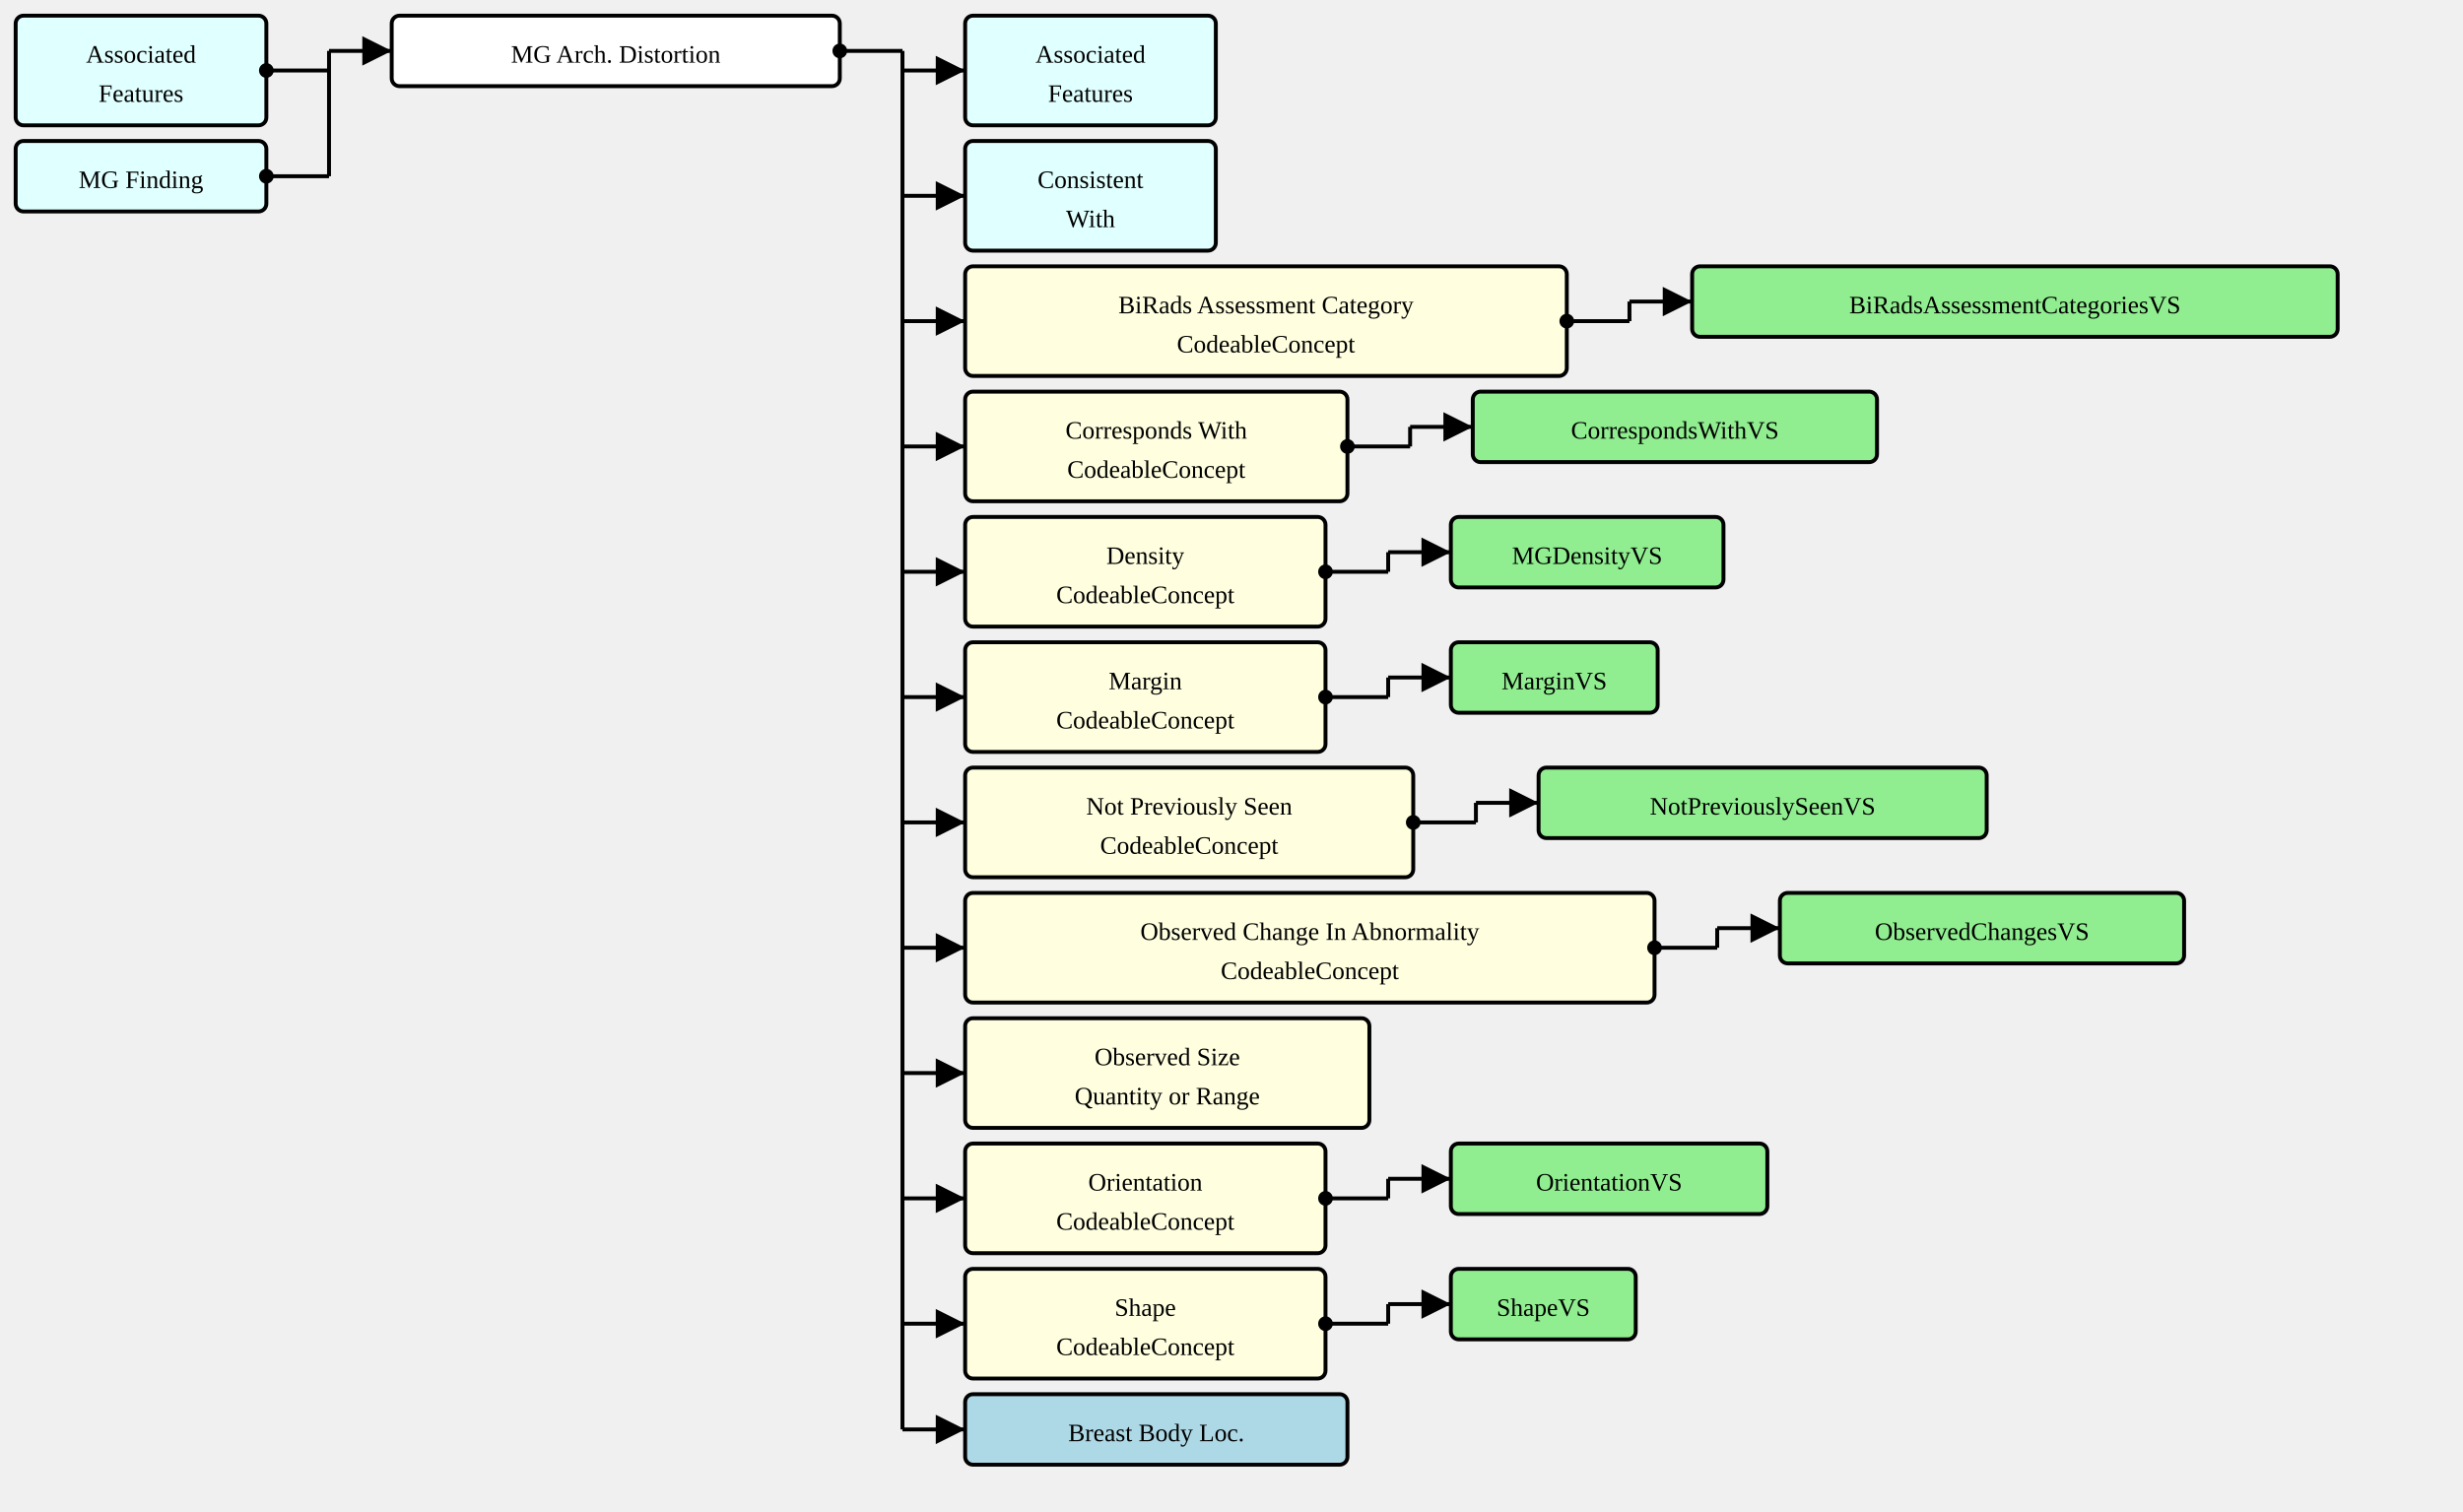
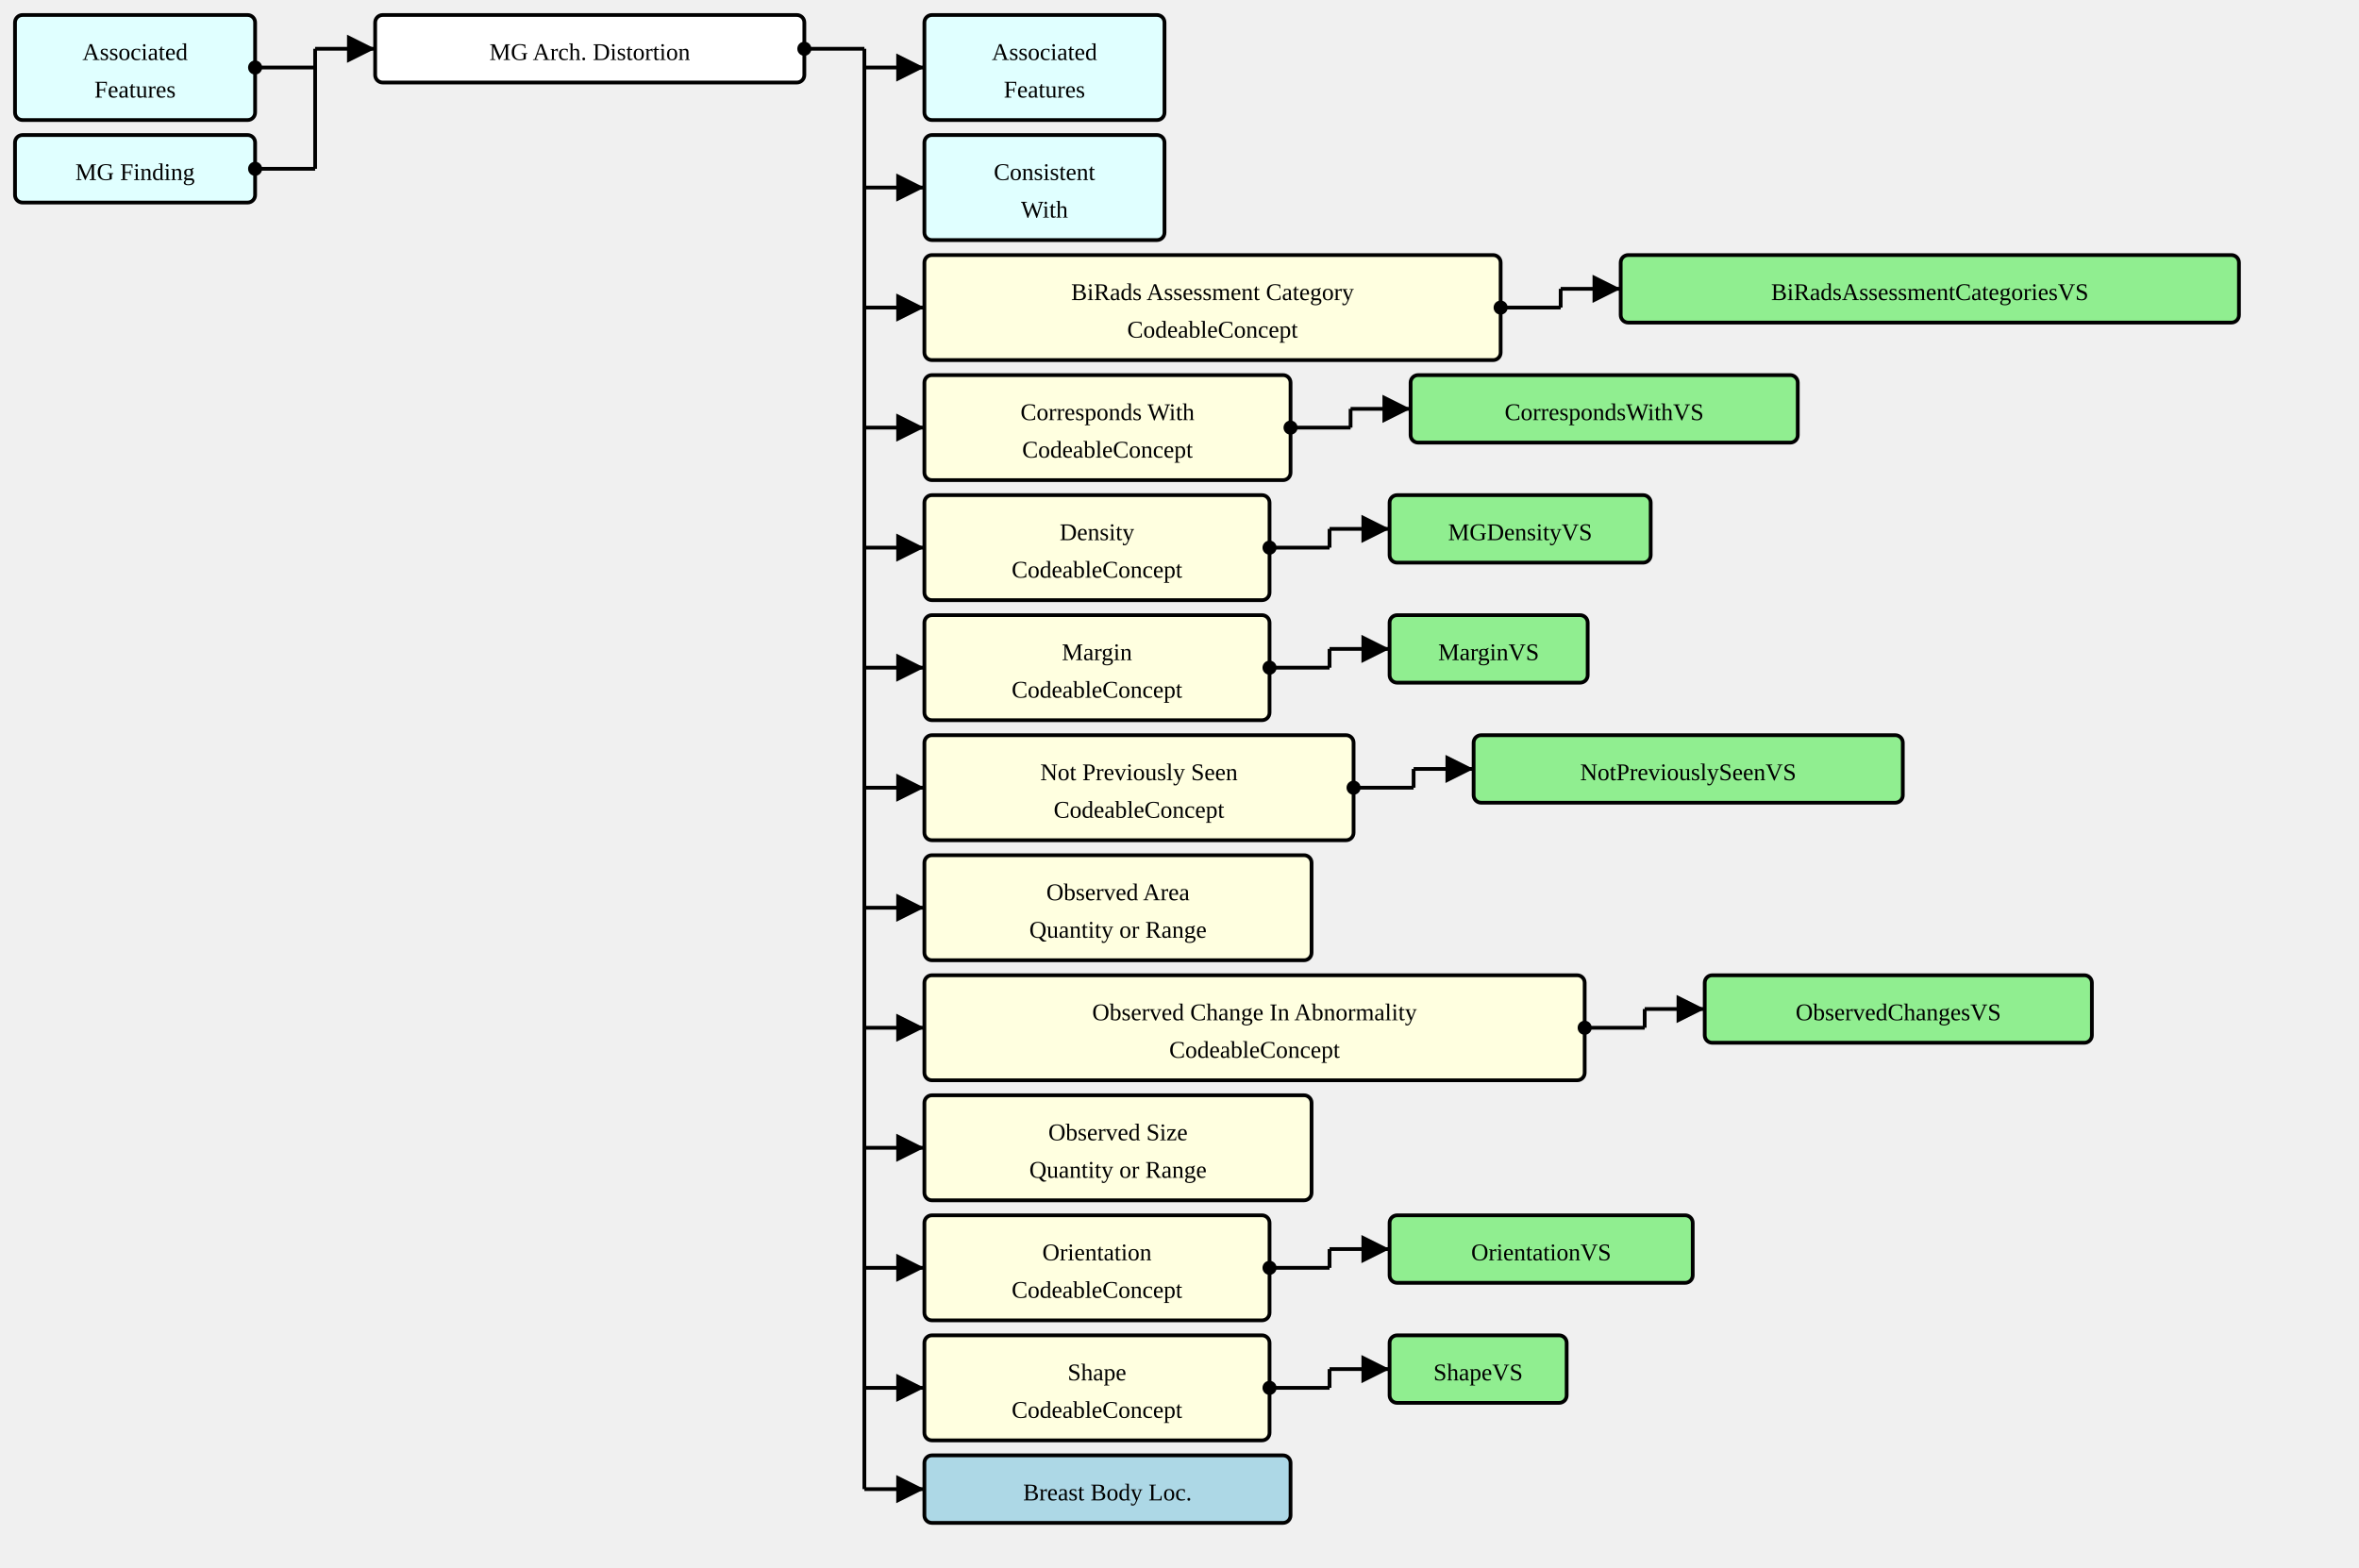
- <svg xmlns="http://www.w3.org/2000/svg" version="1.1" width="1179" height="723.75">
+ <svg xmlns="http://www.w3.org/2000/svg" version="1.1" width="1179" height="783.75">
  <defs>
    <marker id="arrowStart" markerWidth="3.75" markerHeight="3.75" markerUnits="px" refX="1.875" refY="1.875">
      <circle fill="Black" stroke-width="0" cx="1.875" cy="1.875" r="1.875" />
    </marker>
    <marker id="arrowEnd" markerWidth="7.5" markerHeight="7.5" markerUnits="px" refX="7.5" refY="3.75">
      <polygon fill="Black" stroke-width="0" points="0 0 7.5 3.75 0 7.5" />
    </marker>
  </defs>
  <g>
    <g transform="translate(7.5 7.5)">
      <a href="./StructureDefinition-AssociatedFeatures.html" target="_top">
        <rect fill="LightCyan" stroke="Black" stroke-width="1.875" x="0" y="0" width="120" height="52.5" rx="3.75" ry="3.75" />
      </a>
      <a href="./StructureDefinition-AssociatedFeatures.html" target="_top">
        <text x="60" y="22.5" text-anchor="middle">Associated</text>
      </a>
      <a href="./StructureDefinition-AssociatedFeatures.html" target="_top">
        <text x="60" y="41.25" text-anchor="middle">Features</text>
      </a>
    </g>
    <g transform="translate(7.5 67.5)">
      <a href="./StructureDefinition-MGFinding.html" target="_top">
        <rect fill="LightCyan" stroke="Black" stroke-width="1.875" x="0" y="0" width="120" height="33.75" rx="3.75" ry="3.75" />
      </a>
      <a href="./StructureDefinition-MGFinding.html" target="_top">
        <text x="60" y="22.5" text-anchor="middle">MG Finding</text>
      </a>
    </g>
    <line stroke="Black" stroke-width="1.875" marker-end="url(#arrowEnd)" x1="157.5" y1="24.375" x2="187.5" y2="24.375" />
    <line stroke="Black" stroke-width="1.875" marker-start="url(#arrowStart)" x1="127.5" y1="33.75" x2="157.5" y2="33.75" />
    <line stroke="Black" stroke-width="1.875" marker-start="url(#arrowStart)" x1="127.5" y1="84.375" x2="157.5" y2="84.375" />
    <line stroke="Black" stroke-width="1.875" x1="157.5" y1="24.375" x2="157.5" y2="84.375" />
  </g>
  <g>
    <g transform="translate(187.5 7.5)">
      <rect fill="White" stroke="Black" stroke-width="1.875" x="0" y="0" width="214.5" height="33.75" rx="3.75" ry="3.75" />
      <text x="107.25" y="22.5" text-anchor="middle">MG Arch. Distortion</text>
    </g>
    <line stroke="Black" stroke-width="1.875" marker-end="url(#arrowEnd)" x1="432" y1="33.75" x2="462" y2="33.75" />
    <line stroke="Black" stroke-width="1.875" marker-end="url(#arrowEnd)" x1="432" y1="93.75" x2="462" y2="93.75" />
    <line stroke="Black" stroke-width="1.875" marker-end="url(#arrowEnd)" x1="432" y1="153.75" x2="462" y2="153.75" />
    <line stroke="Black" stroke-width="1.875" marker-end="url(#arrowEnd)" x1="432" y1="213.75" x2="462" y2="213.75" />
    <line stroke="Black" stroke-width="1.875" marker-end="url(#arrowEnd)" x1="432" y1="273.75" x2="462" y2="273.75" />
    <line stroke="Black" stroke-width="1.875" marker-end="url(#arrowEnd)" x1="432" y1="333.75" x2="462" y2="333.75" />
    <line stroke="Black" stroke-width="1.875" marker-end="url(#arrowEnd)" x1="432" y1="393.75" x2="462" y2="393.75" />
    <line stroke="Black" stroke-width="1.875" marker-end="url(#arrowEnd)" x1="432" y1="453.75" x2="462" y2="453.75" />
    <line stroke="Black" stroke-width="1.875" marker-end="url(#arrowEnd)" x1="432" y1="513.75" x2="462" y2="513.75" />
    <line stroke="Black" stroke-width="1.875" marker-end="url(#arrowEnd)" x1="432" y1="573.75" x2="462" y2="573.75" />
    <line stroke="Black" stroke-width="1.875" marker-end="url(#arrowEnd)" x1="432" y1="633.75" x2="462" y2="633.75" />
-     <line stroke="Black" stroke-width="1.875" marker-end="url(#arrowEnd)" x1="432" y1="684.375" x2="462" y2="684.375" />
+     <line stroke="Black" stroke-width="1.875" marker-end="url(#arrowEnd)" x1="432" y1="693.75" x2="462" y2="693.75" />
+     <line stroke="Black" stroke-width="1.875" marker-end="url(#arrowEnd)" x1="432" y1="744.375" x2="462" y2="744.375" />
    <line stroke="Black" stroke-width="1.875" marker-start="url(#arrowStart)" x1="402" y1="24.375" x2="432" y2="24.375" />
-     <line stroke="Black" stroke-width="1.875" x1="432" y1="24.375" x2="432" y2="684.375" />
+     <line stroke="Black" stroke-width="1.875" x1="432" y1="24.375" x2="432" y2="744.375" />
  </g>
  <g>
    <g transform="translate(462 7.5)">
      <a href="./StructureDefinition-AssociatedFeatures.html" target="_top">
        <rect fill="LightCyan" stroke="Black" stroke-width="1.875" x="0" y="0" width="120" height="52.5" rx="3.75" ry="3.75" />
      </a>
      <a href="./StructureDefinition-AssociatedFeatures.html" target="_top">
        <text x="60" y="22.5" text-anchor="middle">Associated</text>
      </a>
      <a href="./StructureDefinition-AssociatedFeatures.html" target="_top">
        <text x="60" y="41.25" text-anchor="middle">Features</text>
      </a>
    </g>
  </g>
  <g>
    <g transform="translate(462 67.5)">
      <a href="./StructureDefinition-ConsistentWith.html" target="_top">
        <rect fill="LightCyan" stroke="Black" stroke-width="1.875" x="0" y="0" width="120" height="52.5" rx="3.75" ry="3.75" />
      </a>
      <a href="./StructureDefinition-ConsistentWith.html" target="_top">
        <text x="60" y="22.5" text-anchor="middle">Consistent</text>
      </a>
      <a href="./StructureDefinition-ConsistentWith.html" target="_top">
        <text x="60" y="41.25" text-anchor="middle">With</text>
      </a>
    </g>
  </g>
  <g>
    <g transform="translate(462 127.5)">
      <rect fill="LightYellow" stroke="Black" stroke-width="1.875" x="0" y="0" width="288" height="52.5" rx="3.75" ry="3.75" />
      <text x="144" y="22.5" text-anchor="middle">BiRads Assessment Category</text>
      <text x="144" y="41.25" text-anchor="middle">CodeableConcept</text>
    </g>
    <line stroke="Black" stroke-width="1.875" marker-end="url(#arrowEnd)" x1="780" y1="144.375" x2="810" y2="144.375" />
    <line stroke="Black" stroke-width="1.875" marker-start="url(#arrowStart)" x1="750" y1="153.75" x2="780" y2="153.75" />
    <line stroke="Black" stroke-width="1.875" x1="780" y1="144.375" x2="780" y2="153.75" />
  </g>
  <g>
    <g transform="translate(810 127.5)">
      <a href="./ValueSet-BiRadsAssessmentCategoriesVS.html" target="_top">
        <rect fill="LightGreen" stroke="Black" stroke-width="1.875" x="0" y="0" width="309" height="33.75" rx="3.75" ry="3.75" />
      </a>
      <a href="./ValueSet-BiRadsAssessmentCategoriesVS.html" target="_top">
        <text x="154.5" y="22.5" text-anchor="middle">BiRadsAssessmentCategoriesVS</text>
      </a>
    </g>
  </g>
  <g>
    <g transform="translate(462 187.5)">
      <rect fill="LightYellow" stroke="Black" stroke-width="1.875" x="0" y="0" width="183" height="52.5" rx="3.75" ry="3.75" />
      <text x="91.5" y="22.5" text-anchor="middle">Corresponds With</text>
      <text x="91.5" y="41.25" text-anchor="middle">CodeableConcept</text>
    </g>
    <line stroke="Black" stroke-width="1.875" marker-end="url(#arrowEnd)" x1="675" y1="204.375" x2="705" y2="204.375" />
    <line stroke="Black" stroke-width="1.875" marker-start="url(#arrowStart)" x1="645" y1="213.75" x2="675" y2="213.75" />
    <line stroke="Black" stroke-width="1.875" x1="675" y1="204.375" x2="675" y2="213.75" />
  </g>
  <g>
    <g transform="translate(705 187.5)">
      <a href="./ValueSet-CorrespondsWithVS.html" target="_top">
        <rect fill="LightGreen" stroke="Black" stroke-width="1.875" x="0" y="0" width="193.5" height="33.75" rx="3.75" ry="3.75" />
      </a>
      <a href="./ValueSet-CorrespondsWithVS.html" target="_top">
        <text x="96.75" y="22.5" text-anchor="middle">CorrespondsWithVS</text>
      </a>
    </g>
  </g>
  <g>
    <g transform="translate(462 247.5)">
      <rect fill="LightYellow" stroke="Black" stroke-width="1.875" x="0" y="0" width="172.5" height="52.5" rx="3.75" ry="3.75" />
      <text x="86.25" y="22.5" text-anchor="middle">Density</text>
      <text x="86.25" y="41.25" text-anchor="middle">CodeableConcept</text>
    </g>
    <line stroke="Black" stroke-width="1.875" marker-end="url(#arrowEnd)" x1="664.5" y1="264.375" x2="694.5" y2="264.375" />
    <line stroke="Black" stroke-width="1.875" marker-start="url(#arrowStart)" x1="634.5" y1="273.75" x2="664.5" y2="273.75" />
    <line stroke="Black" stroke-width="1.875" x1="664.5" y1="264.375" x2="664.5" y2="273.75" />
  </g>
  <g>
    <g transform="translate(694.5 247.5)">
      <a href="./ValueSet-MGDensityVS.html" target="_top">
        <rect fill="LightGreen" stroke="Black" stroke-width="1.875" x="0" y="0" width="130.5" height="33.75" rx="3.75" ry="3.75" />
      </a>
      <a href="./ValueSet-MGDensityVS.html" target="_top">
        <text x="65.25" y="22.5" text-anchor="middle">MGDensityVS</text>
      </a>
    </g>
  </g>
  <g>
    <g transform="translate(462 307.5)">
      <rect fill="LightYellow" stroke="Black" stroke-width="1.875" x="0" y="0" width="172.5" height="52.5" rx="3.75" ry="3.75" />
      <text x="86.25" y="22.5" text-anchor="middle">Margin</text>
      <text x="86.25" y="41.25" text-anchor="middle">CodeableConcept</text>
    </g>
    <line stroke="Black" stroke-width="1.875" marker-end="url(#arrowEnd)" x1="664.5" y1="324.375" x2="694.5" y2="324.375" />
    <line stroke="Black" stroke-width="1.875" marker-start="url(#arrowStart)" x1="634.5" y1="333.75" x2="664.5" y2="333.75" />
    <line stroke="Black" stroke-width="1.875" x1="664.5" y1="324.375" x2="664.5" y2="333.75" />
  </g>
  <g>
    <g transform="translate(694.5 307.5)">
      <a href="./ValueSet-MarginVS.html" target="_top">
        <rect fill="LightGreen" stroke="Black" stroke-width="1.875" x="0" y="0" width="99" height="33.75" rx="3.75" ry="3.75" />
      </a>
      <a href="./ValueSet-MarginVS.html" target="_top">
        <text x="49.5" y="22.5" text-anchor="middle">MarginVS</text>
      </a>
    </g>
  </g>
  <g>
    <g transform="translate(462 367.5)">
      <rect fill="LightYellow" stroke="Black" stroke-width="1.875" x="0" y="0" width="214.5" height="52.5" rx="3.75" ry="3.75" />
      <text x="107.25" y="22.5" text-anchor="middle">Not Previously Seen</text>
      <text x="107.25" y="41.25" text-anchor="middle">CodeableConcept</text>
    </g>
    <line stroke="Black" stroke-width="1.875" marker-end="url(#arrowEnd)" x1="706.5" y1="384.375" x2="736.5" y2="384.375" />
    <line stroke="Black" stroke-width="1.875" marker-start="url(#arrowStart)" x1="676.5" y1="393.75" x2="706.5" y2="393.75" />
    <line stroke="Black" stroke-width="1.875" x1="706.5" y1="384.375" x2="706.5" y2="393.75" />
  </g>
  <g>
    <g transform="translate(736.5 367.5)">
      <a href="./ValueSet-NotPreviouslySeenVS.html" target="_top">
        <rect fill="LightGreen" stroke="Black" stroke-width="1.875" x="0" y="0" width="214.5" height="33.75" rx="3.75" ry="3.75" />
      </a>
      <a href="./ValueSet-NotPreviouslySeenVS.html" target="_top">
        <text x="107.25" y="22.5" text-anchor="middle">NotPreviouslySeenVS</text>
      </a>
    </g>
  </g>
  <g>
    <g transform="translate(462 427.5)">
+       <rect fill="LightYellow" stroke="Black" stroke-width="1.875" x="0" y="0" width="193.5" height="52.5" rx="3.75" ry="3.75" />
+       <text x="96.75" y="22.5" text-anchor="middle">Observed Area</text>
+       <text x="96.75" y="41.25" text-anchor="middle">Quantity or Range</text>
+     </g>
+   </g>
+   <g>
+     <g transform="translate(462 487.5)">
      <rect fill="LightYellow" stroke="Black" stroke-width="1.875" x="0" y="0" width="330" height="52.5" rx="3.75" ry="3.75" />
      <text x="165" y="22.5" text-anchor="middle">Observed Change In Abnormality</text>
      <text x="165" y="41.25" text-anchor="middle">CodeableConcept</text>
    </g>
-     <line stroke="Black" stroke-width="1.875" marker-end="url(#arrowEnd)" x1="822" y1="444.375" x2="852" y2="444.375" />
-     <line stroke="Black" stroke-width="1.875" marker-start="url(#arrowStart)" x1="792" y1="453.75" x2="822" y2="453.75" />
-     <line stroke="Black" stroke-width="1.875" x1="822" y1="444.375" x2="822" y2="453.75" />
-   </g>
-   <g>
-     <g transform="translate(852 427.5)">
+     <line stroke="Black" stroke-width="1.875" marker-end="url(#arrowEnd)" x1="822" y1="504.375" x2="852" y2="504.375" />
+     <line stroke="Black" stroke-width="1.875" marker-start="url(#arrowStart)" x1="792" y1="513.75" x2="822" y2="513.75" />
+     <line stroke="Black" stroke-width="1.875" x1="822" y1="504.375" x2="822" y2="513.75" />
+   </g>
+   <g>
+     <g transform="translate(852 487.5)">
      <a href="./ValueSet-ObservedChangesVS.html" target="_top">
        <rect fill="LightGreen" stroke="Black" stroke-width="1.875" x="0" y="0" width="193.5" height="33.75" rx="3.75" ry="3.75" />
      </a>
      <a href="./ValueSet-ObservedChangesVS.html" target="_top">
        <text x="96.75" y="22.5" text-anchor="middle">ObservedChangesVS</text>
      </a>
    </g>
  </g>
  <g>
-     <g transform="translate(462 487.5)">
+     <g transform="translate(462 547.5)">
      <rect fill="LightYellow" stroke="Black" stroke-width="1.875" x="0" y="0" width="193.5" height="52.5" rx="3.75" ry="3.75" />
      <text x="96.75" y="22.5" text-anchor="middle">Observed Size</text>
      <text x="96.75" y="41.25" text-anchor="middle">Quantity or Range</text>
    </g>
  </g>
  <g>
-     <g transform="translate(462 547.5)">
+     <g transform="translate(462 607.5)">
      <rect fill="LightYellow" stroke="Black" stroke-width="1.875" x="0" y="0" width="172.5" height="52.5" rx="3.75" ry="3.75" />
      <text x="86.25" y="22.5" text-anchor="middle">Orientation</text>
-       <text x="86.25" y="41.25" text-anchor="middle">CodeableConcept</text>
-     </g>
-     <line stroke="Black" stroke-width="1.875" marker-end="url(#arrowEnd)" x1="664.5" y1="564.375" x2="694.5" y2="564.375" />
-     <line stroke="Black" stroke-width="1.875" marker-start="url(#arrowStart)" x1="634.5" y1="573.75" x2="664.5" y2="573.75" />
-     <line stroke="Black" stroke-width="1.875" x1="664.5" y1="564.375" x2="664.5" y2="573.75" />
-   </g>
-   <g>
-     <g transform="translate(694.5 547.5)">
-       <a href="./ValueSet-OrientationVS.html" target="_top">
-         <rect fill="LightGreen" stroke="Black" stroke-width="1.875" x="0" y="0" width="151.5" height="33.75" rx="3.75" ry="3.75" />
-       </a>
-       <a href="./ValueSet-OrientationVS.html" target="_top">
-         <text x="75.75" y="22.5" text-anchor="middle">OrientationVS</text>
-       </a>
-     </g>
-   </g>
-   <g>
-     <g transform="translate(462 607.5)">
-       <rect fill="LightYellow" stroke="Black" stroke-width="1.875" x="0" y="0" width="172.5" height="52.5" rx="3.75" ry="3.75" />
-       <text x="86.25" y="22.5" text-anchor="middle">Shape</text>
      <text x="86.25" y="41.25" text-anchor="middle">CodeableConcept</text>
    </g>
    <line stroke="Black" stroke-width="1.875" marker-end="url(#arrowEnd)" x1="664.5" y1="624.375" x2="694.5" y2="624.375" />
    <line stroke="Black" stroke-width="1.875" marker-start="url(#arrowStart)" x1="634.5" y1="633.75" x2="664.5" y2="633.75" />
    <line stroke="Black" stroke-width="1.875" x1="664.5" y1="624.375" x2="664.5" y2="633.75" />
  </g>
  <g>
    <g transform="translate(694.5 607.5)">
+       <a href="./ValueSet-OrientationVS.html" target="_top">
+         <rect fill="LightGreen" stroke="Black" stroke-width="1.875" x="0" y="0" width="151.5" height="33.75" rx="3.75" ry="3.75" />
+       </a>
+       <a href="./ValueSet-OrientationVS.html" target="_top">
+         <text x="75.75" y="22.5" text-anchor="middle">OrientationVS</text>
+       </a>
+     </g>
+   </g>
+   <g>
+     <g transform="translate(462 667.5)">
+       <rect fill="LightYellow" stroke="Black" stroke-width="1.875" x="0" y="0" width="172.5" height="52.5" rx="3.75" ry="3.75" />
+       <text x="86.25" y="22.5" text-anchor="middle">Shape</text>
+       <text x="86.25" y="41.25" text-anchor="middle">CodeableConcept</text>
+     </g>
+     <line stroke="Black" stroke-width="1.875" marker-end="url(#arrowEnd)" x1="664.5" y1="684.375" x2="694.5" y2="684.375" />
+     <line stroke="Black" stroke-width="1.875" marker-start="url(#arrowStart)" x1="634.5" y1="693.75" x2="664.5" y2="693.75" />
+     <line stroke="Black" stroke-width="1.875" x1="664.5" y1="684.375" x2="664.5" y2="693.75" />
+   </g>
+   <g>
+     <g transform="translate(694.5 667.5)">
      <a href="./ValueSet-ShapeVS.html" target="_top">
        <rect fill="LightGreen" stroke="Black" stroke-width="1.875" x="0" y="0" width="88.5" height="33.75" rx="3.75" ry="3.75" />
      </a>
      <a href="./ValueSet-ShapeVS.html" target="_top">
        <text x="44.25" y="22.5" text-anchor="middle">ShapeVS</text>
      </a>
    </g>
  </g>
  <g>
-     <g transform="translate(462 667.5)">
+     <g transform="translate(462 727.5)">
      <a href="./StructureDefinition-BreastBodyLocationExtension.html" target="_top">
        <rect fill="LightBlue" stroke="Black" stroke-width="1.875" x="0" y="0" width="183" height="33.75" rx="3.75" ry="3.75" />
      </a>
      <a href="./StructureDefinition-BreastBodyLocationExtension.html" target="_top">
        <text x="91.5" y="22.5" text-anchor="middle">Breast Body Loc.</text>
      </a>
    </g>
  </g>
</svg>
